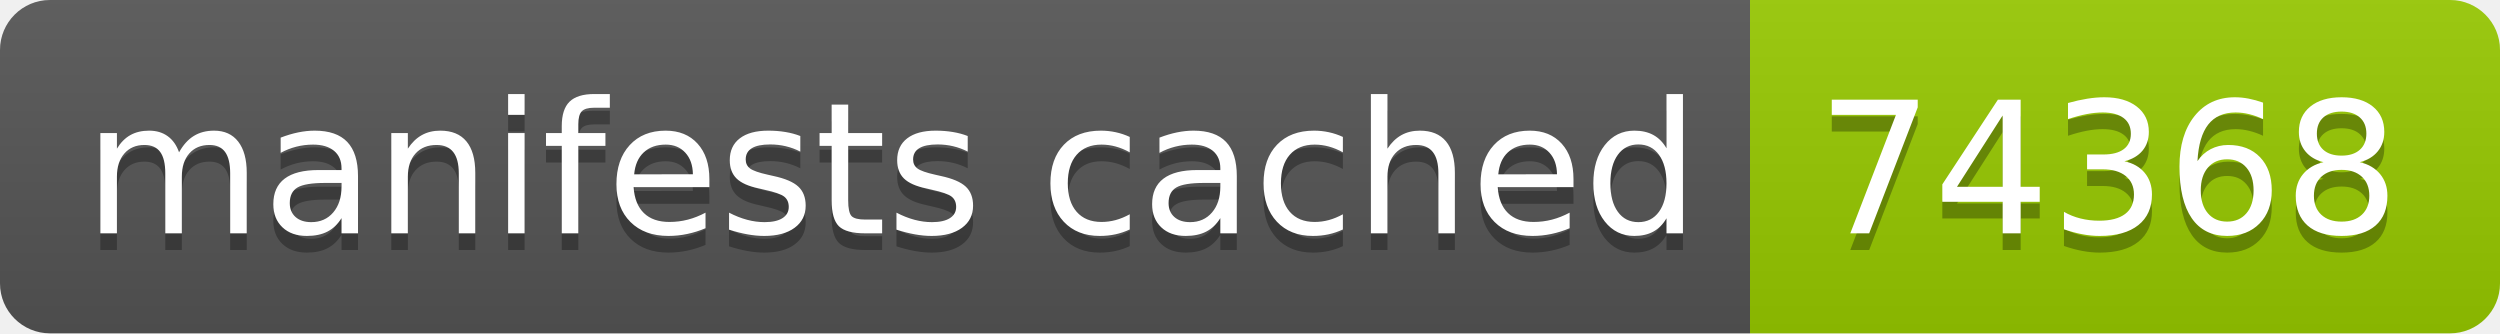
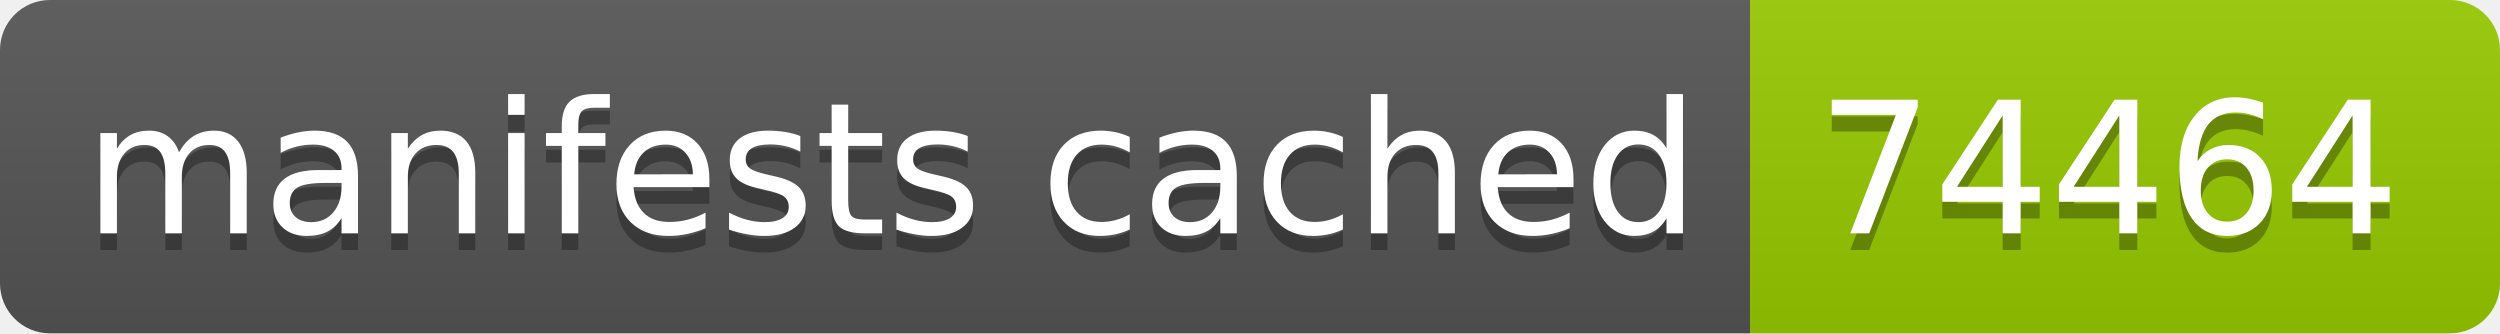
- <svg xmlns="http://www.w3.org/2000/svg" width="150" height="20" role="img" aria-label="manifests cached: 74368">
+ <svg xmlns="http://www.w3.org/2000/svg" width="150" height="20" role="img" aria-label="manifests cached: 74464">
  <linearGradient id="s" x2="0" y2="100%">
    <stop offset="0" stop-color="#bbb" stop-opacity=".1" />
    <stop offset="1" stop-opacity=".1" />
  </linearGradient>
  <clipPath id="r">
    <rect width="150" height="20" rx="3" fill="#fff" />
  </clipPath>
  <g clip-path="url(#r)">
    <rect width="105" height="20" fill="#555" />
    <rect x="105" width="45" height="20" fill="#97ca00" />
    <rect width="150" height="20" fill="url(#s)" />
  </g>
  <g fill="#fff" text-anchor="middle" font-family="Verdana,Geneva,DejaVu Sans,sans-serif" text-rendering="geometricPrecision" font-size="110">
    <text aria-hidden="true" x="535" y="150" fill="#010101" fill-opacity=".3" transform="scale(.1)" textLength="950">manifests cached</text>
    <text x="535" y="140" transform="scale(.1)" fill="#fff" textLength="950">manifests cached</text>
-     <text aria-hidden="true" x="1265" y="150" fill="#010101" fill-opacity=".3" transform="scale(.1)" textLength="350">74368</text>
-     <text x="1265" y="140" transform="scale(.1)" fill="#fff" textLength="350">74368</text>
+     <text aria-hidden="true" x="1265" y="150" fill="#010101" fill-opacity=".3" transform="scale(.1)" textLength="350">74464</text>
+     <text x="1265" y="140" transform="scale(.1)" fill="#fff" textLength="350">74464</text>
  </g>
</svg>
